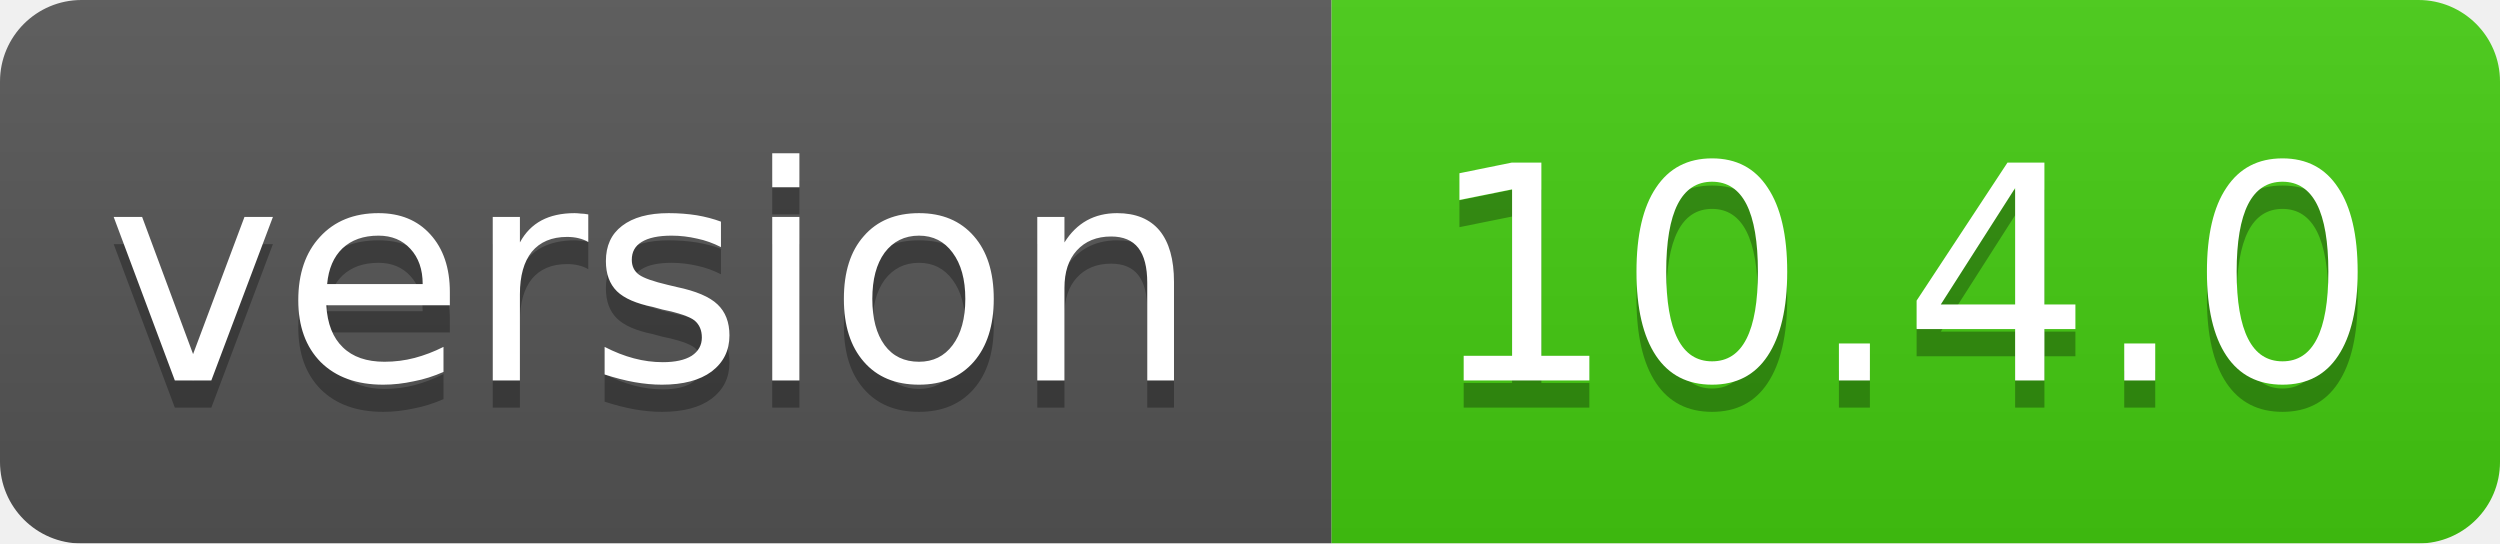
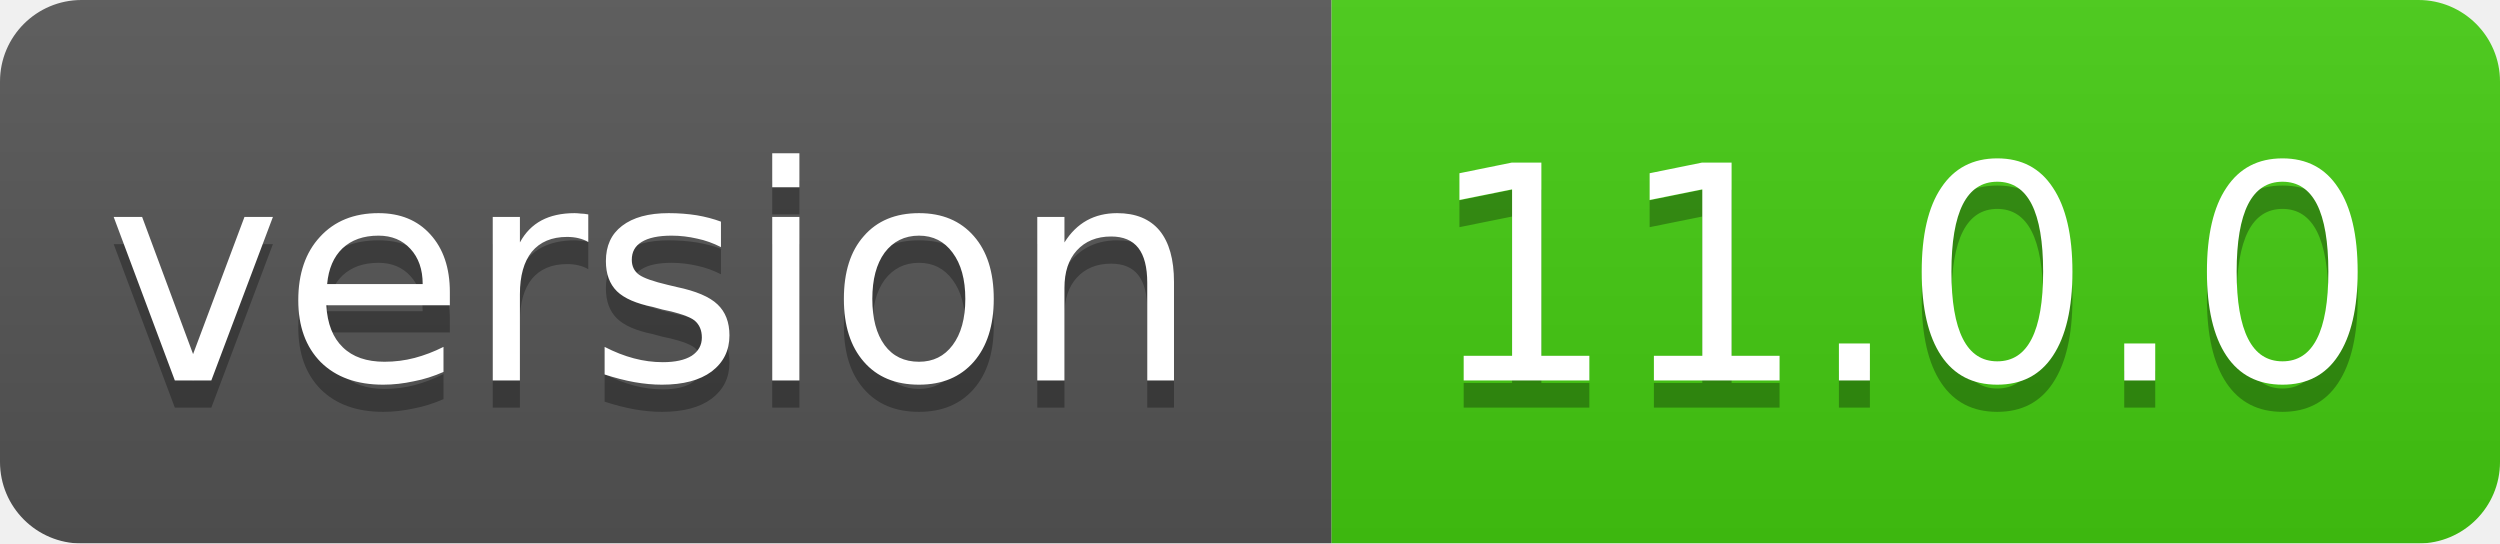
<svg xmlns="http://www.w3.org/2000/svg" width="92" height="20">
  <linearGradient id="smooth" x2="0" y2="100%">
    <stop offset="0" stop-color="#bbb" stop-opacity=".1" />
    <stop offset="1" stop-opacity=".1" />
  </linearGradient>
  <mask id="round">
    <rect width="92" height="20" rx="3" fill="#fff" />
  </mask>
  <g mask="url(#round)">
    <rect width="49" height="20" fill="#555" />
    <rect x="49" width="43" height="20" fill="#44cc11" />
    <rect width="92" height="20" fill="url(#smooth)" />
  </g>
  <g fill="#fff" text-anchor="middle" font-family="DejaVu Sans,Verdana,Geneva,sans-serif" font-size="11">
    <text x="24" y="15" fill="#010101" fill-opacity=".3">version</text>
    <text x="24" y="14">version</text>
-     <text x="70" y="15" fill="#010101" fill-opacity=".3">10.4.0</text>
-     <text x="70" y="14">10.4.0</text>
+     <text x="70" y="15" fill="#010101" fill-opacity=".3">11.0.0</text>
+     <text x="70" y="14">11.0.0</text>
  </g>
</svg>
